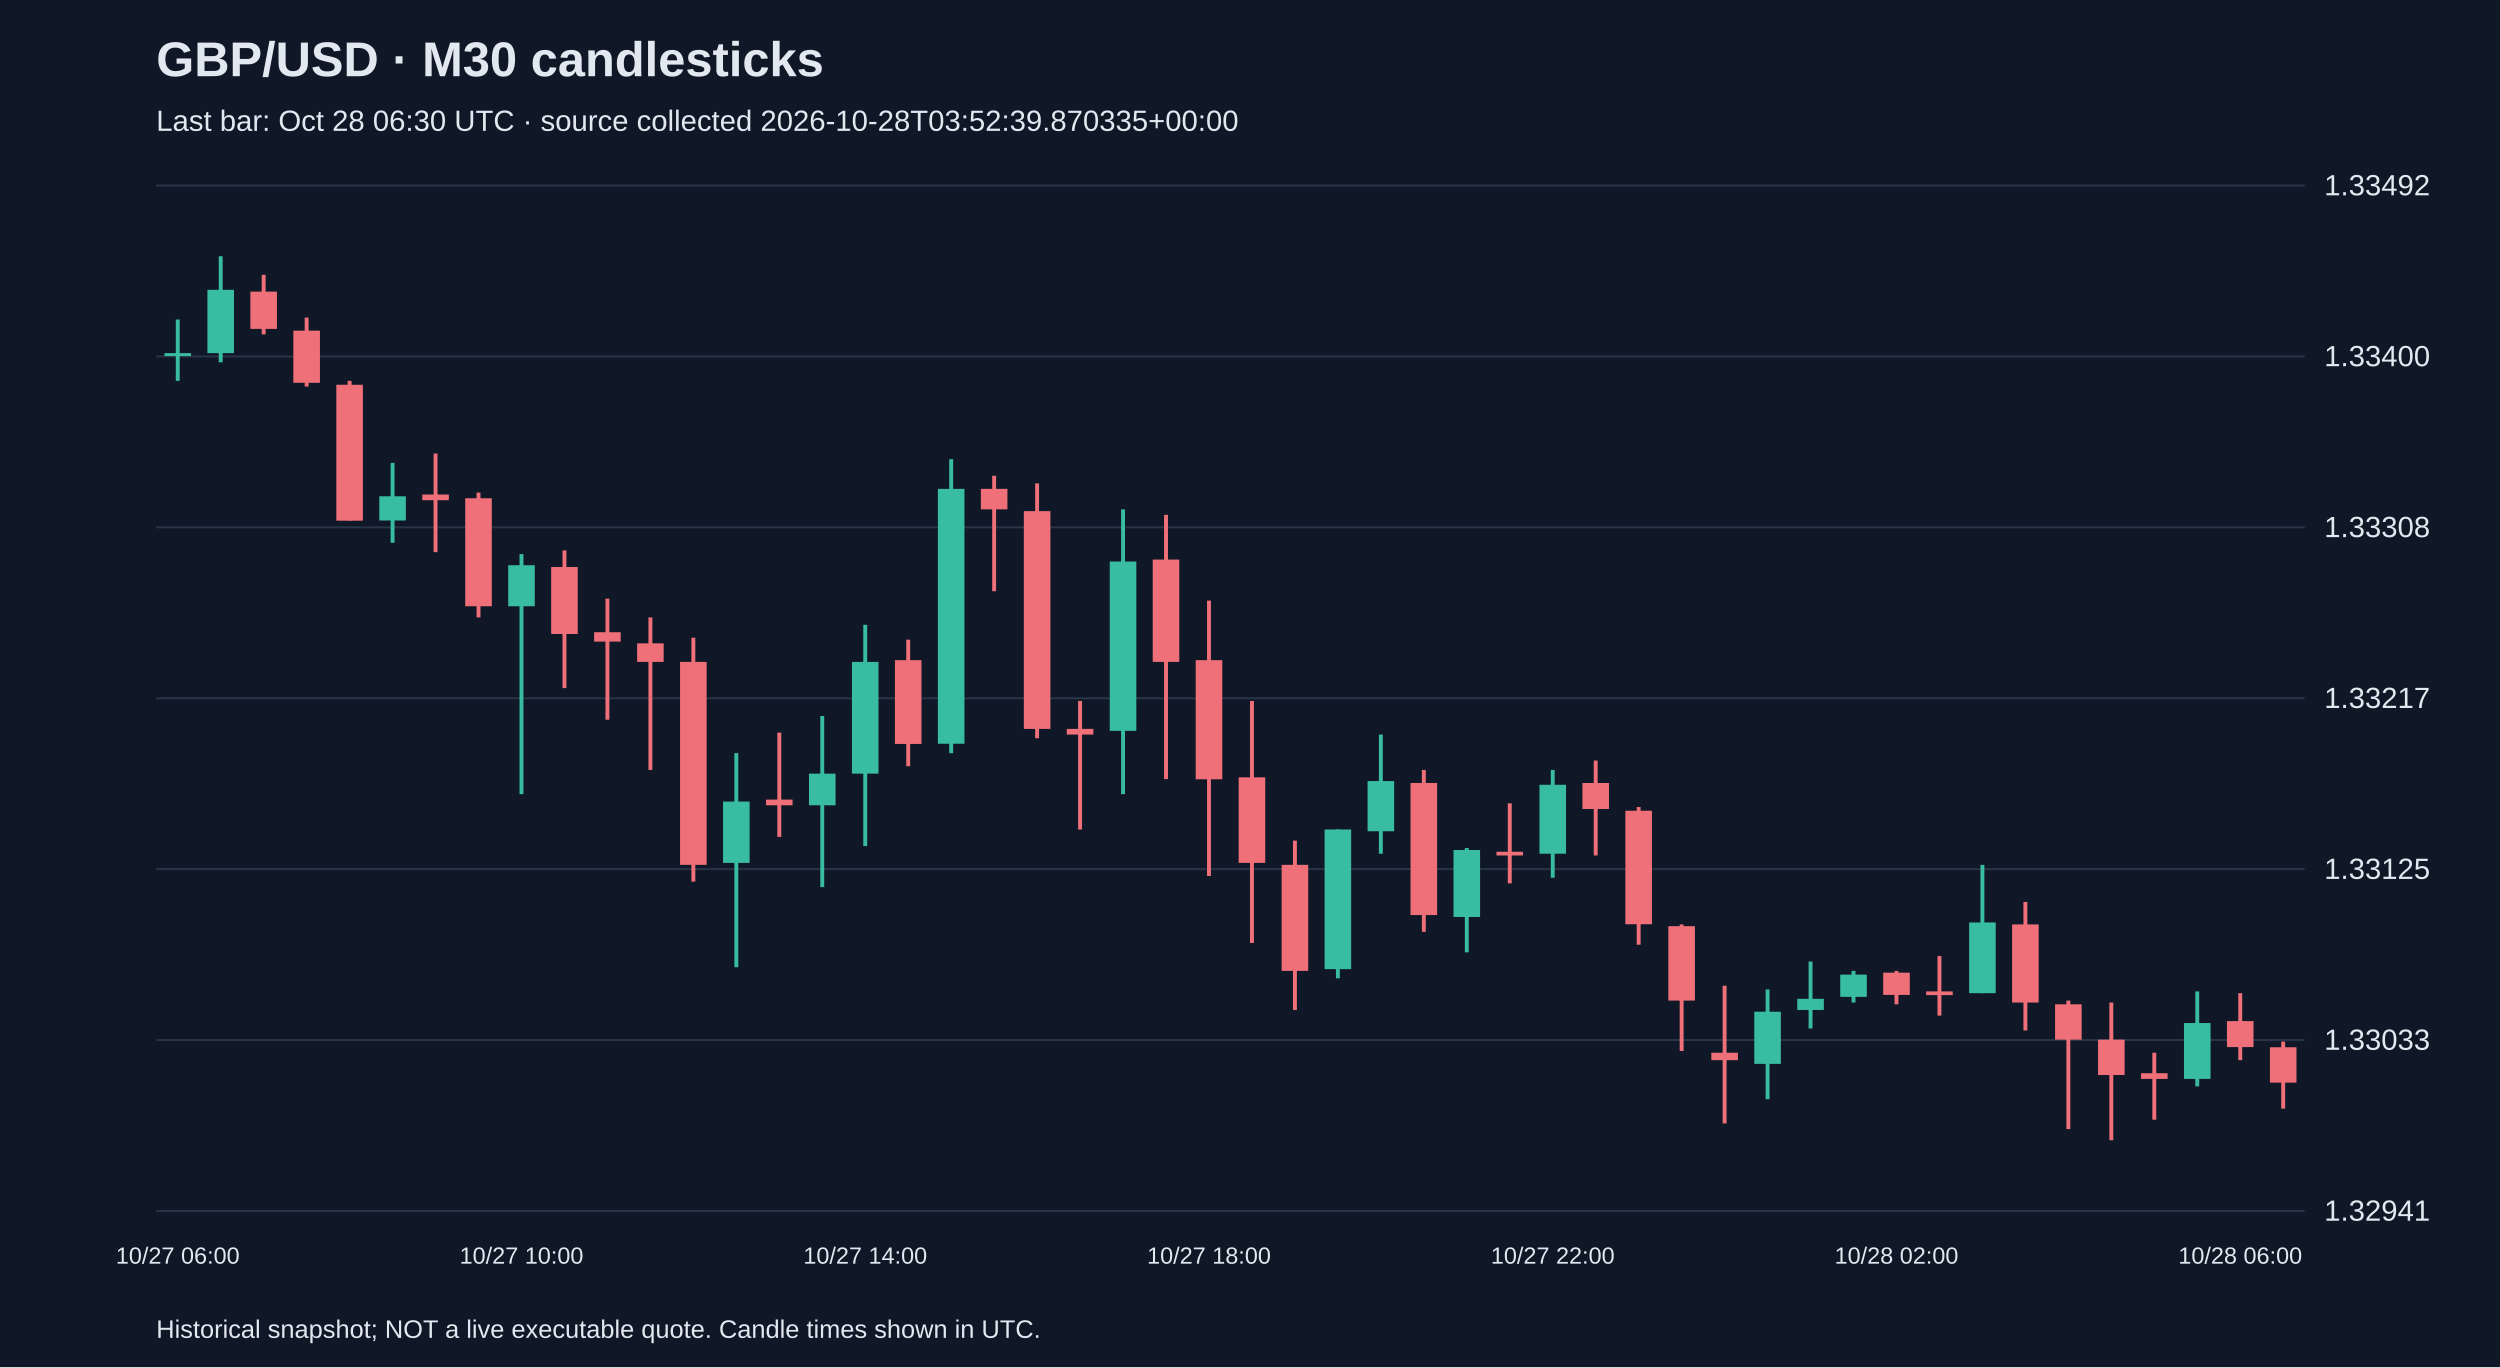
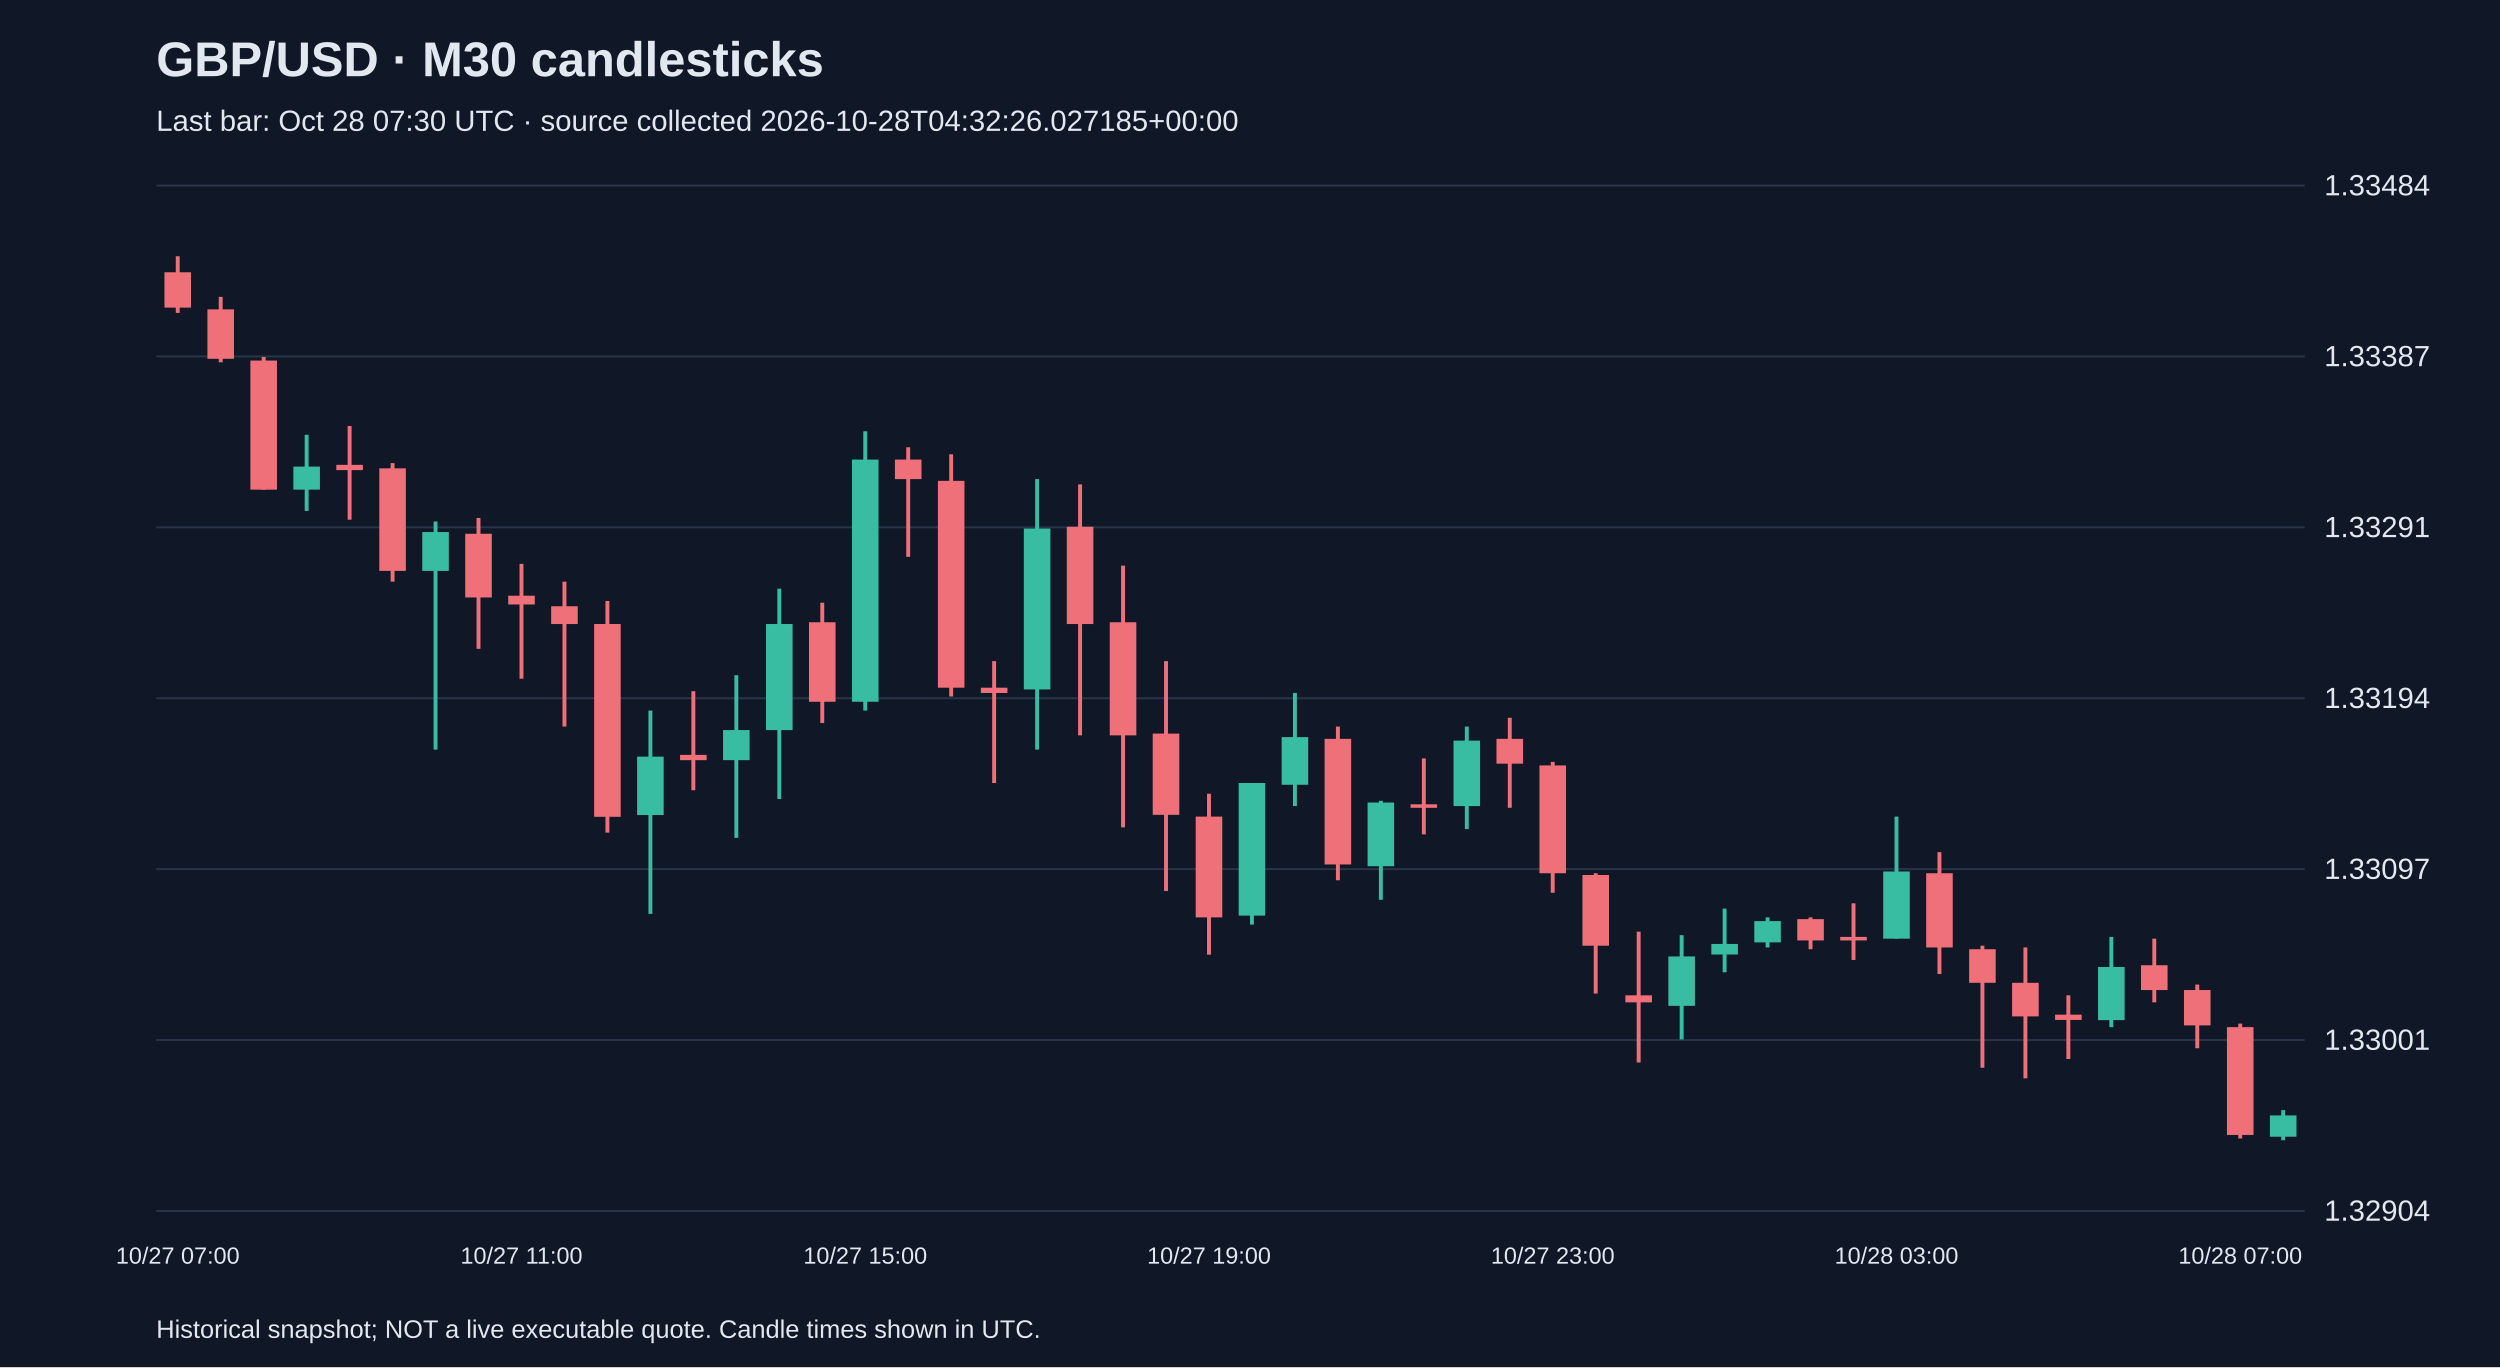
<svg xmlns="http://www.w3.org/2000/svg" viewBox="0 0 1280 700">
  <rect width="100%" height="100%" fill="#101827" />
  <style>text{font-family:Arial,sans-serif;fill:#e2e8f0}</style>
  <text x="80" y="39" font-size="25" font-weight="bold">GBP/USD · M30 candlesticks</text>
-   <text x="80" y="67" font-size="15" fill="#a6b1c5">Last bar: Oct 28 06:30 UTC · source collected 2026-10-28T03:52:39.870335+00:00</text>
+   <text x="80" y="67" font-size="15" fill="#a6b1c5">Last bar: Oct 28 07:30 UTC · source collected 2026-10-28T04:32:26.027185+00:00</text>
  <line x1="80" y1="620.0" x2="1180" y2="620.0" stroke="#283548" />
-   <text x="1190" y="625.0" font-size="15">1.32941</text>
+   <text x="1190" y="625.0" font-size="15">1.32904</text>
  <line x1="80" y1="532.5" x2="1180" y2="532.5" stroke="#283548" />
-   <text x="1190" y="537.5" font-size="15">1.33033</text>
+   <text x="1190" y="537.5" font-size="15">1.33001</text>
  <line x1="80" y1="445.0" x2="1180" y2="445.0" stroke="#283548" />
-   <text x="1190" y="450.0" font-size="15">1.33125</text>
+   <text x="1190" y="450.0" font-size="15">1.33097</text>
  <line x1="80" y1="357.5" x2="1180" y2="357.5" stroke="#283548" />
-   <text x="1190" y="362.5" font-size="15">1.33217</text>
+   <text x="1190" y="362.5" font-size="15">1.33194</text>
  <line x1="80" y1="270.0" x2="1180" y2="270.0" stroke="#283548" />
-   <text x="1190" y="275.0" font-size="15">1.33308</text>
+   <text x="1190" y="275.0" font-size="15">1.33291</text>
  <line x1="80" y1="182.5" x2="1180" y2="182.5" stroke="#283548" />
-   <text x="1190" y="187.5" font-size="15">1.33400</text>
+   <text x="1190" y="187.5" font-size="15">1.33387</text>
  <line x1="80" y1="95.0" x2="1180" y2="95.0" stroke="#283548" />
-   <text x="1190" y="100.0" font-size="15">1.33492</text>
-   <line x1="91.0" y1="163.6" x2="91.0" y2="195.0" stroke="#38bca2" stroke-width="2" />
-   <rect x="84.2" y="180.8" width="13.6" height="1.5" fill="#38bca2" />
-   <text x="91.0" y="647" text-anchor="middle" font-size="12">10/27 06:00</text>
-   <line x1="113.0" y1="131.2" x2="113.0" y2="185.5" stroke="#38bca2" stroke-width="2" />
-   <rect x="106.2" y="148.4" width="13.6" height="32.4" fill="#38bca2" />
-   <line x1="135.0" y1="140.7" x2="135.0" y2="171.2" stroke="#f07079" stroke-width="2" />
-   <rect x="128.2" y="149.3" width="13.6" height="19.1" fill="#f07079" />
-   <line x1="157.0" y1="162.6" x2="157.0" y2="197.9" stroke="#f07079" stroke-width="2" />
-   <rect x="150.2" y="169.3" width="13.6" height="26.7" fill="#f07079" />
-   <line x1="179.0" y1="195.0" x2="179.0" y2="266.5" stroke="#f07079" stroke-width="2" />
-   <rect x="172.2" y="197.0" width="13.6" height="69.6" fill="#f07079" />
-   <line x1="201.0" y1="237.0" x2="201.0" y2="277.9" stroke="#38bca2" stroke-width="2" />
-   <rect x="194.2" y="254.1" width="13.6" height="12.4" fill="#38bca2" />
-   <line x1="223.0" y1="232.2" x2="223.0" y2="282.7" stroke="#f07079" stroke-width="2" />
-   <rect x="216.2" y="253.2" width="13.6" height="2.9" fill="#f07079" />
-   <line x1="245.0" y1="252.2" x2="245.0" y2="316.1" stroke="#f07079" stroke-width="2" />
-   <rect x="238.2" y="255.1" width="13.6" height="55.3" fill="#f07079" />
-   <line x1="267.0" y1="283.7" x2="267.0" y2="406.6" stroke="#38bca2" stroke-width="2" />
-   <rect x="260.2" y="289.4" width="13.6" height="21.0" fill="#38bca2" />
-   <text x="267.0" y="647" text-anchor="middle" font-size="12">10/27 10:00</text>
-   <line x1="289.0" y1="281.8" x2="289.0" y2="352.3" stroke="#f07079" stroke-width="2" />
-   <rect x="282.2" y="290.3" width="13.6" height="34.3" fill="#f07079" />
-   <line x1="311.0" y1="306.5" x2="311.0" y2="368.5" stroke="#f07079" stroke-width="2" />
-   <rect x="304.2" y="323.7" width="13.6" height="4.8" fill="#f07079" />
-   <line x1="333.0" y1="316.1" x2="333.0" y2="394.2" stroke="#f07079" stroke-width="2" />
-   <rect x="326.2" y="329.4" width="13.6" height="9.5" fill="#f07079" />
-   <line x1="355.0" y1="326.5" x2="355.0" y2="451.4" stroke="#f07079" stroke-width="2" />
-   <rect x="348.2" y="338.9" width="13.6" height="103.9" fill="#f07079" />
-   <line x1="377.0" y1="385.6" x2="377.0" y2="495.2" stroke="#38bca2" stroke-width="2" />
-   <rect x="370.2" y="410.4" width="13.6" height="31.4" fill="#38bca2" />
-   <line x1="399.0" y1="375.1" x2="399.0" y2="428.5" stroke="#f07079" stroke-width="2" />
-   <rect x="392.2" y="409.4" width="13.6" height="2.9" fill="#f07079" />
-   <line x1="421.0" y1="366.6" x2="421.0" y2="454.2" stroke="#38bca2" stroke-width="2" />
-   <rect x="414.2" y="396.1" width="13.6" height="16.2" fill="#38bca2" />
-   <line x1="443.0" y1="319.9" x2="443.0" y2="433.2" stroke="#38bca2" stroke-width="2" />
-   <rect x="436.2" y="338.9" width="13.6" height="57.2" fill="#38bca2" />
-   <text x="443.0" y="647" text-anchor="middle" font-size="12">10/27 14:00</text>
-   <line x1="465.0" y1="327.5" x2="465.0" y2="392.3" stroke="#f07079" stroke-width="2" />
-   <rect x="458.2" y="338.0" width="13.6" height="42.9" fill="#f07079" />
-   <line x1="487.0" y1="235.1" x2="487.0" y2="385.6" stroke="#38bca2" stroke-width="2" />
-   <rect x="480.2" y="250.3" width="13.6" height="130.5" fill="#38bca2" />
-   <line x1="509.0" y1="243.6" x2="509.0" y2="302.7" stroke="#f07079" stroke-width="2" />
-   <rect x="502.2" y="250.3" width="13.6" height="10.5" fill="#f07079" />
-   <line x1="531.0" y1="247.5" x2="531.0" y2="378.0" stroke="#f07079" stroke-width="2" />
-   <rect x="524.2" y="261.7" width="13.6" height="111.5" fill="#f07079" />
-   <line x1="553.0" y1="358.9" x2="553.0" y2="424.7" stroke="#f07079" stroke-width="2" />
-   <rect x="546.2" y="373.2" width="13.6" height="2.9" fill="#f07079" />
-   <line x1="575.0" y1="260.8" x2="575.0" y2="406.6" stroke="#38bca2" stroke-width="2" />
-   <rect x="568.2" y="287.5" width="13.6" height="86.7" fill="#38bca2" />
-   <line x1="597.0" y1="263.6" x2="597.0" y2="398.9" stroke="#f07079" stroke-width="2" />
-   <rect x="590.2" y="286.5" width="13.6" height="52.4" fill="#f07079" />
-   <line x1="619.0" y1="307.5" x2="619.0" y2="448.5" stroke="#f07079" stroke-width="2" />
-   <rect x="612.2" y="338.0" width="13.6" height="61.0" fill="#f07079" />
-   <text x="619.0" y="647" text-anchor="middle" font-size="12">10/27 18:00</text>
-   <line x1="641.0" y1="358.9" x2="641.0" y2="482.8" stroke="#f07079" stroke-width="2" />
-   <rect x="634.2" y="398.0" width="13.6" height="43.8" fill="#f07079" />
-   <line x1="663.0" y1="430.4" x2="663.0" y2="517.1" stroke="#f07079" stroke-width="2" />
-   <rect x="656.2" y="442.8" width="13.6" height="54.3" fill="#f07079" />
-   <line x1="685.0" y1="424.7" x2="685.0" y2="500.9" stroke="#38bca2" stroke-width="2" />
-   <rect x="678.2" y="424.7" width="13.6" height="71.5" fill="#38bca2" />
-   <line x1="707.0" y1="376.1" x2="707.0" y2="437.1" stroke="#38bca2" stroke-width="2" />
-   <rect x="700.2" y="399.9" width="13.6" height="25.7" fill="#38bca2" />
-   <line x1="729.0" y1="394.2" x2="729.0" y2="477.1" stroke="#f07079" stroke-width="2" />
-   <rect x="722.2" y="400.9" width="13.6" height="67.6" fill="#f07079" />
-   <line x1="751.0" y1="434.2" x2="751.0" y2="487.6" stroke="#38bca2" stroke-width="2" />
-   <rect x="744.2" y="435.2" width="13.6" height="34.3" fill="#38bca2" />
-   <line x1="773.0" y1="411.3" x2="773.0" y2="452.3" stroke="#f07079" stroke-width="2" />
-   <rect x="766.2" y="436.1" width="13.6" height="1.9" fill="#f07079" />
-   <line x1="795.0" y1="394.2" x2="795.0" y2="449.4" stroke="#38bca2" stroke-width="2" />
-   <rect x="788.2" y="401.8" width="13.6" height="35.3" fill="#38bca2" />
-   <text x="795.0" y="647" text-anchor="middle" font-size="12">10/27 22:00</text>
-   <line x1="817.0" y1="389.4" x2="817.0" y2="438.0" stroke="#f07079" stroke-width="2" />
-   <rect x="810.2" y="400.9" width="13.6" height="13.3" fill="#f07079" />
-   <line x1="839.0" y1="413.2" x2="839.0" y2="483.7" stroke="#f07079" stroke-width="2" />
-   <rect x="832.2" y="415.1" width="13.6" height="58.1" fill="#f07079" />
-   <line x1="861.0" y1="473.3" x2="861.0" y2="538.1" stroke="#f07079" stroke-width="2" />
-   <rect x="854.2" y="474.2" width="13.6" height="38.1" fill="#f07079" />
-   <line x1="883.0" y1="504.7" x2="883.0" y2="575.2" stroke="#f07079" stroke-width="2" />
-   <rect x="876.2" y="539.0" width="13.6" height="3.8" fill="#f07079" />
-   <line x1="905.0" y1="506.6" x2="905.0" y2="562.8" stroke="#38bca2" stroke-width="2" />
-   <rect x="898.2" y="518.0" width="13.6" height="26.7" fill="#38bca2" />
-   <line x1="927.0" y1="492.3" x2="927.0" y2="526.6" stroke="#38bca2" stroke-width="2" />
-   <rect x="920.2" y="511.4" width="13.6" height="5.7" fill="#38bca2" />
-   <line x1="949.0" y1="497.1" x2="949.0" y2="513.3" stroke="#38bca2" stroke-width="2" />
-   <rect x="942.2" y="499.0" width="13.6" height="11.4" fill="#38bca2" />
-   <line x1="971.0" y1="497.1" x2="971.0" y2="514.2" stroke="#f07079" stroke-width="2" />
-   <rect x="964.2" y="498.0" width="13.6" height="11.4" fill="#f07079" />
-   <text x="971.0" y="647" text-anchor="middle" font-size="12">10/28 02:00</text>
-   <line x1="993.0" y1="489.5" x2="993.0" y2="520.0" stroke="#f07079" stroke-width="2" />
-   <rect x="986.2" y="507.6" width="13.6" height="1.9" fill="#f07079" />
-   <line x1="1015.0" y1="442.8" x2="1015.0" y2="508.5" stroke="#38bca2" stroke-width="2" />
-   <rect x="1008.2" y="472.3" width="13.6" height="36.2" fill="#38bca2" />
-   <line x1="1037.0" y1="461.8" x2="1037.0" y2="527.6" stroke="#f07079" stroke-width="2" />
-   <rect x="1030.2" y="473.3" width="13.6" height="40.0" fill="#f07079" />
-   <line x1="1059.0" y1="512.3" x2="1059.0" y2="578.1" stroke="#f07079" stroke-width="2" />
-   <rect x="1052.2" y="514.2" width="13.6" height="18.1" fill="#f07079" />
-   <line x1="1081.0" y1="513.3" x2="1081.0" y2="583.8" stroke="#f07079" stroke-width="2" />
-   <rect x="1074.2" y="532.3" width="13.6" height="18.1" fill="#f07079" />
-   <line x1="1103.0" y1="539.0" x2="1103.0" y2="573.3" stroke="#f07079" stroke-width="2" />
-   <rect x="1096.2" y="549.5" width="13.6" height="2.9" fill="#f07079" />
-   <line x1="1125.0" y1="507.6" x2="1125.0" y2="556.2" stroke="#38bca2" stroke-width="2" />
-   <rect x="1118.2" y="523.8" width="13.6" height="28.6" fill="#38bca2" />
-   <line x1="1147.0" y1="508.5" x2="1147.0" y2="542.8" stroke="#f07079" stroke-width="2" />
-   <rect x="1140.2" y="522.8" width="13.6" height="13.3" fill="#f07079" />
-   <text x="1147.0" y="647" text-anchor="middle" font-size="12">10/28 06:00</text>
-   <line x1="1169.0" y1="533.3" x2="1169.0" y2="567.6" stroke="#f07079" stroke-width="2" />
-   <rect x="1162.2" y="536.2" width="13.6" height="18.1" fill="#f07079" />
+   <text x="1190" y="100.0" font-size="15">1.33484</text>
+   <line x1="91.0" y1="131.2" x2="91.0" y2="160.2" stroke="#f07079" stroke-width="2" />
+   <rect x="84.2" y="139.4" width="13.6" height="18.1" fill="#f07079" />
+   <text x="91.0" y="647" text-anchor="middle" font-size="12">10/27 07:00</text>
+   <line x1="113.0" y1="152.0" x2="113.0" y2="185.5" stroke="#f07079" stroke-width="2" />
+   <rect x="106.2" y="158.4" width="13.6" height="25.3" fill="#f07079" />
+   <line x1="135.0" y1="182.8" x2="135.0" y2="250.7" stroke="#f07079" stroke-width="2" />
+   <rect x="128.2" y="184.6" width="13.6" height="66.1" fill="#f07079" />
+   <line x1="157.0" y1="222.6" x2="157.0" y2="261.6" stroke="#38bca2" stroke-width="2" />
+   <rect x="150.2" y="238.9" width="13.6" height="11.8" fill="#38bca2" />
+   <line x1="179.0" y1="218.1" x2="179.0" y2="266.1" stroke="#f07079" stroke-width="2" />
+   <rect x="172.2" y="238.0" width="13.6" height="2.7" fill="#f07079" />
+   <line x1="201.0" y1="237.1" x2="201.0" y2="297.8" stroke="#f07079" stroke-width="2" />
+   <rect x="194.2" y="239.8" width="13.6" height="52.5" fill="#f07079" />
+   <line x1="223.0" y1="267.0" x2="223.0" y2="383.8" stroke="#38bca2" stroke-width="2" />
+   <rect x="216.2" y="272.4" width="13.6" height="19.9" fill="#38bca2" />
+   <line x1="245.0" y1="265.2" x2="245.0" y2="332.2" stroke="#f07079" stroke-width="2" />
+   <rect x="238.2" y="273.3" width="13.6" height="32.6" fill="#f07079" />
+   <line x1="267.0" y1="288.7" x2="267.0" y2="347.5" stroke="#f07079" stroke-width="2" />
+   <rect x="260.2" y="305.0" width="13.6" height="4.5" fill="#f07079" />
+   <text x="267.0" y="647" text-anchor="middle" font-size="12">10/27 11:00</text>
+   <line x1="289.0" y1="297.8" x2="289.0" y2="372.0" stroke="#f07079" stroke-width="2" />
+   <rect x="282.2" y="310.4" width="13.6" height="9.1" fill="#f07079" />
+   <line x1="311.0" y1="307.7" x2="311.0" y2="426.3" stroke="#f07079" stroke-width="2" />
+   <rect x="304.2" y="319.5" width="13.6" height="98.7" fill="#f07079" />
+   <line x1="333.0" y1="363.8" x2="333.0" y2="467.9" stroke="#38bca2" stroke-width="2" />
+   <rect x="326.2" y="387.4" width="13.6" height="29.9" fill="#38bca2" />
+   <line x1="355.0" y1="353.9" x2="355.0" y2="404.6" stroke="#f07079" stroke-width="2" />
+   <rect x="348.2" y="386.5" width="13.6" height="2.7" fill="#f07079" />
+   <line x1="377.0" y1="345.7" x2="377.0" y2="429.0" stroke="#38bca2" stroke-width="2" />
+   <rect x="370.2" y="373.8" width="13.6" height="15.4" fill="#38bca2" />
+   <line x1="399.0" y1="301.4" x2="399.0" y2="409.1" stroke="#38bca2" stroke-width="2" />
+   <rect x="392.2" y="319.5" width="13.6" height="54.3" fill="#38bca2" />
+   <line x1="421.0" y1="308.6" x2="421.0" y2="370.2" stroke="#f07079" stroke-width="2" />
+   <rect x="414.2" y="318.6" width="13.6" height="40.7" fill="#f07079" />
+   <line x1="443.0" y1="220.8" x2="443.0" y2="363.8" stroke="#38bca2" stroke-width="2" />
+   <rect x="436.2" y="235.3" width="13.6" height="124.0" fill="#38bca2" />
+   <text x="443.0" y="647" text-anchor="middle" font-size="12">10/27 15:00</text>
+   <line x1="465.0" y1="229.0" x2="465.0" y2="285.1" stroke="#f07079" stroke-width="2" />
+   <rect x="458.2" y="235.3" width="13.6" height="10.0" fill="#f07079" />
+   <line x1="487.0" y1="232.6" x2="487.0" y2="356.6" stroke="#f07079" stroke-width="2" />
+   <rect x="480.2" y="246.2" width="13.6" height="105.9" fill="#f07079" />
+   <line x1="509.0" y1="338.5" x2="509.0" y2="400.9" stroke="#f07079" stroke-width="2" />
+   <rect x="502.2" y="352.1" width="13.6" height="2.7" fill="#f07079" />
+   <line x1="531.0" y1="245.3" x2="531.0" y2="383.8" stroke="#38bca2" stroke-width="2" />
+   <rect x="524.2" y="270.6" width="13.6" height="82.4" fill="#38bca2" />
+   <line x1="553.0" y1="248.0" x2="553.0" y2="376.5" stroke="#f07079" stroke-width="2" />
+   <rect x="546.2" y="269.7" width="13.6" height="49.8" fill="#f07079" />
+   <line x1="575.0" y1="289.6" x2="575.0" y2="423.6" stroke="#f07079" stroke-width="2" />
+   <rect x="568.2" y="318.6" width="13.6" height="57.9" fill="#f07079" />
+   <line x1="597.0" y1="338.5" x2="597.0" y2="456.2" stroke="#f07079" stroke-width="2" />
+   <rect x="590.2" y="375.6" width="13.6" height="41.6" fill="#f07079" />
+   <line x1="619.0" y1="406.4" x2="619.0" y2="488.8" stroke="#f07079" stroke-width="2" />
+   <rect x="612.2" y="418.1" width="13.6" height="51.6" fill="#f07079" />
+   <text x="619.0" y="647" text-anchor="middle" font-size="12">10/27 19:00</text>
+   <line x1="641.0" y1="400.9" x2="641.0" y2="473.4" stroke="#38bca2" stroke-width="2" />
+   <rect x="634.2" y="400.9" width="13.6" height="67.9" fill="#38bca2" />
+   <line x1="663.0" y1="354.8" x2="663.0" y2="412.7" stroke="#38bca2" stroke-width="2" />
+   <rect x="656.2" y="377.4" width="13.6" height="24.4" fill="#38bca2" />
+   <line x1="685.0" y1="372.0" x2="685.0" y2="450.7" stroke="#f07079" stroke-width="2" />
+   <rect x="678.2" y="378.3" width="13.6" height="64.3" fill="#f07079" />
+   <line x1="707.0" y1="410.0" x2="707.0" y2="460.7" stroke="#38bca2" stroke-width="2" />
+   <rect x="700.2" y="410.9" width="13.6" height="32.6" fill="#38bca2" />
+   <line x1="729.0" y1="388.3" x2="729.0" y2="427.2" stroke="#f07079" stroke-width="2" />
+   <rect x="722.2" y="411.8" width="13.6" height="1.8" fill="#f07079" />
+   <line x1="751.0" y1="372.0" x2="751.0" y2="424.5" stroke="#38bca2" stroke-width="2" />
+   <rect x="744.2" y="379.2" width="13.6" height="33.5" fill="#38bca2" />
+   <line x1="773.0" y1="367.5" x2="773.0" y2="413.6" stroke="#f07079" stroke-width="2" />
+   <rect x="766.2" y="378.3" width="13.6" height="12.7" fill="#f07079" />
+   <line x1="795.0" y1="390.1" x2="795.0" y2="457.1" stroke="#f07079" stroke-width="2" />
+   <rect x="788.2" y="391.9" width="13.6" height="55.2" fill="#f07079" />
+   <text x="795.0" y="647" text-anchor="middle" font-size="12">10/27 23:00</text>
+   <line x1="817.0" y1="447.1" x2="817.0" y2="508.7" stroke="#f07079" stroke-width="2" />
+   <rect x="810.2" y="448.0" width="13.6" height="36.2" fill="#f07079" />
+   <line x1="839.0" y1="477.0" x2="839.0" y2="544.0" stroke="#f07079" stroke-width="2" />
+   <rect x="832.2" y="509.6" width="13.6" height="3.6" fill="#f07079" />
+   <line x1="861.0" y1="478.8" x2="861.0" y2="532.2" stroke="#38bca2" stroke-width="2" />
+   <rect x="854.2" y="489.7" width="13.6" height="25.3" fill="#38bca2" />
+   <line x1="883.0" y1="465.2" x2="883.0" y2="497.8" stroke="#38bca2" stroke-width="2" />
+   <rect x="876.2" y="483.3" width="13.6" height="5.4" fill="#38bca2" />
+   <line x1="905.0" y1="469.7" x2="905.0" y2="485.1" stroke="#38bca2" stroke-width="2" />
+   <rect x="898.2" y="471.6" width="13.6" height="10.9" fill="#38bca2" />
+   <line x1="927.0" y1="469.7" x2="927.0" y2="486.0" stroke="#f07079" stroke-width="2" />
+   <rect x="920.2" y="470.6" width="13.6" height="10.9" fill="#f07079" />
+   <line x1="949.0" y1="462.5" x2="949.0" y2="491.5" stroke="#f07079" stroke-width="2" />
+   <rect x="942.2" y="479.7" width="13.6" height="1.8" fill="#f07079" />
+   <line x1="971.0" y1="418.1" x2="971.0" y2="480.6" stroke="#38bca2" stroke-width="2" />
+   <rect x="964.2" y="446.2" width="13.6" height="34.4" fill="#38bca2" />
+   <text x="971.0" y="647" text-anchor="middle" font-size="12">10/28 03:00</text>
+   <line x1="993.0" y1="436.3" x2="993.0" y2="498.7" stroke="#f07079" stroke-width="2" />
+   <rect x="986.2" y="447.1" width="13.6" height="38.0" fill="#f07079" />
+   <line x1="1015.0" y1="484.2" x2="1015.0" y2="546.7" stroke="#f07079" stroke-width="2" />
+   <rect x="1008.2" y="486.0" width="13.6" height="17.2" fill="#f07079" />
+   <line x1="1037.0" y1="485.1" x2="1037.0" y2="552.1" stroke="#f07079" stroke-width="2" />
+   <rect x="1030.2" y="503.2" width="13.6" height="17.2" fill="#f07079" />
+   <line x1="1059.0" y1="509.6" x2="1059.0" y2="542.2" stroke="#f07079" stroke-width="2" />
+   <rect x="1052.2" y="519.5" width="13.6" height="2.7" fill="#f07079" />
+   <line x1="1081.0" y1="479.7" x2="1081.0" y2="525.9" stroke="#38bca2" stroke-width="2" />
+   <rect x="1074.2" y="495.1" width="13.6" height="27.2" fill="#38bca2" />
+   <line x1="1103.0" y1="480.6" x2="1103.0" y2="513.2" stroke="#f07079" stroke-width="2" />
+   <rect x="1096.2" y="494.2" width="13.6" height="12.7" fill="#f07079" />
+   <line x1="1125.0" y1="504.1" x2="1125.0" y2="536.7" stroke="#f07079" stroke-width="2" />
+   <rect x="1118.2" y="506.9" width="13.6" height="18.1" fill="#f07079" />
+   <line x1="1147.0" y1="524.1" x2="1147.0" y2="582.9" stroke="#f07079" stroke-width="2" />
+   <rect x="1140.2" y="525.9" width="13.6" height="55.2" fill="#f07079" />
+   <text x="1147.0" y="647" text-anchor="middle" font-size="12">10/28 07:00</text>
+   <line x1="1169.0" y1="568.4" x2="1169.0" y2="583.8" stroke="#38bca2" stroke-width="2" />
+   <rect x="1162.2" y="571.1" width="13.6" height="10.9" fill="#38bca2" />
  <text x="80" y="685" font-size="13">Historical snapshot; NOT a live executable quote. Candle times shown in UTC.</text>
</svg>
